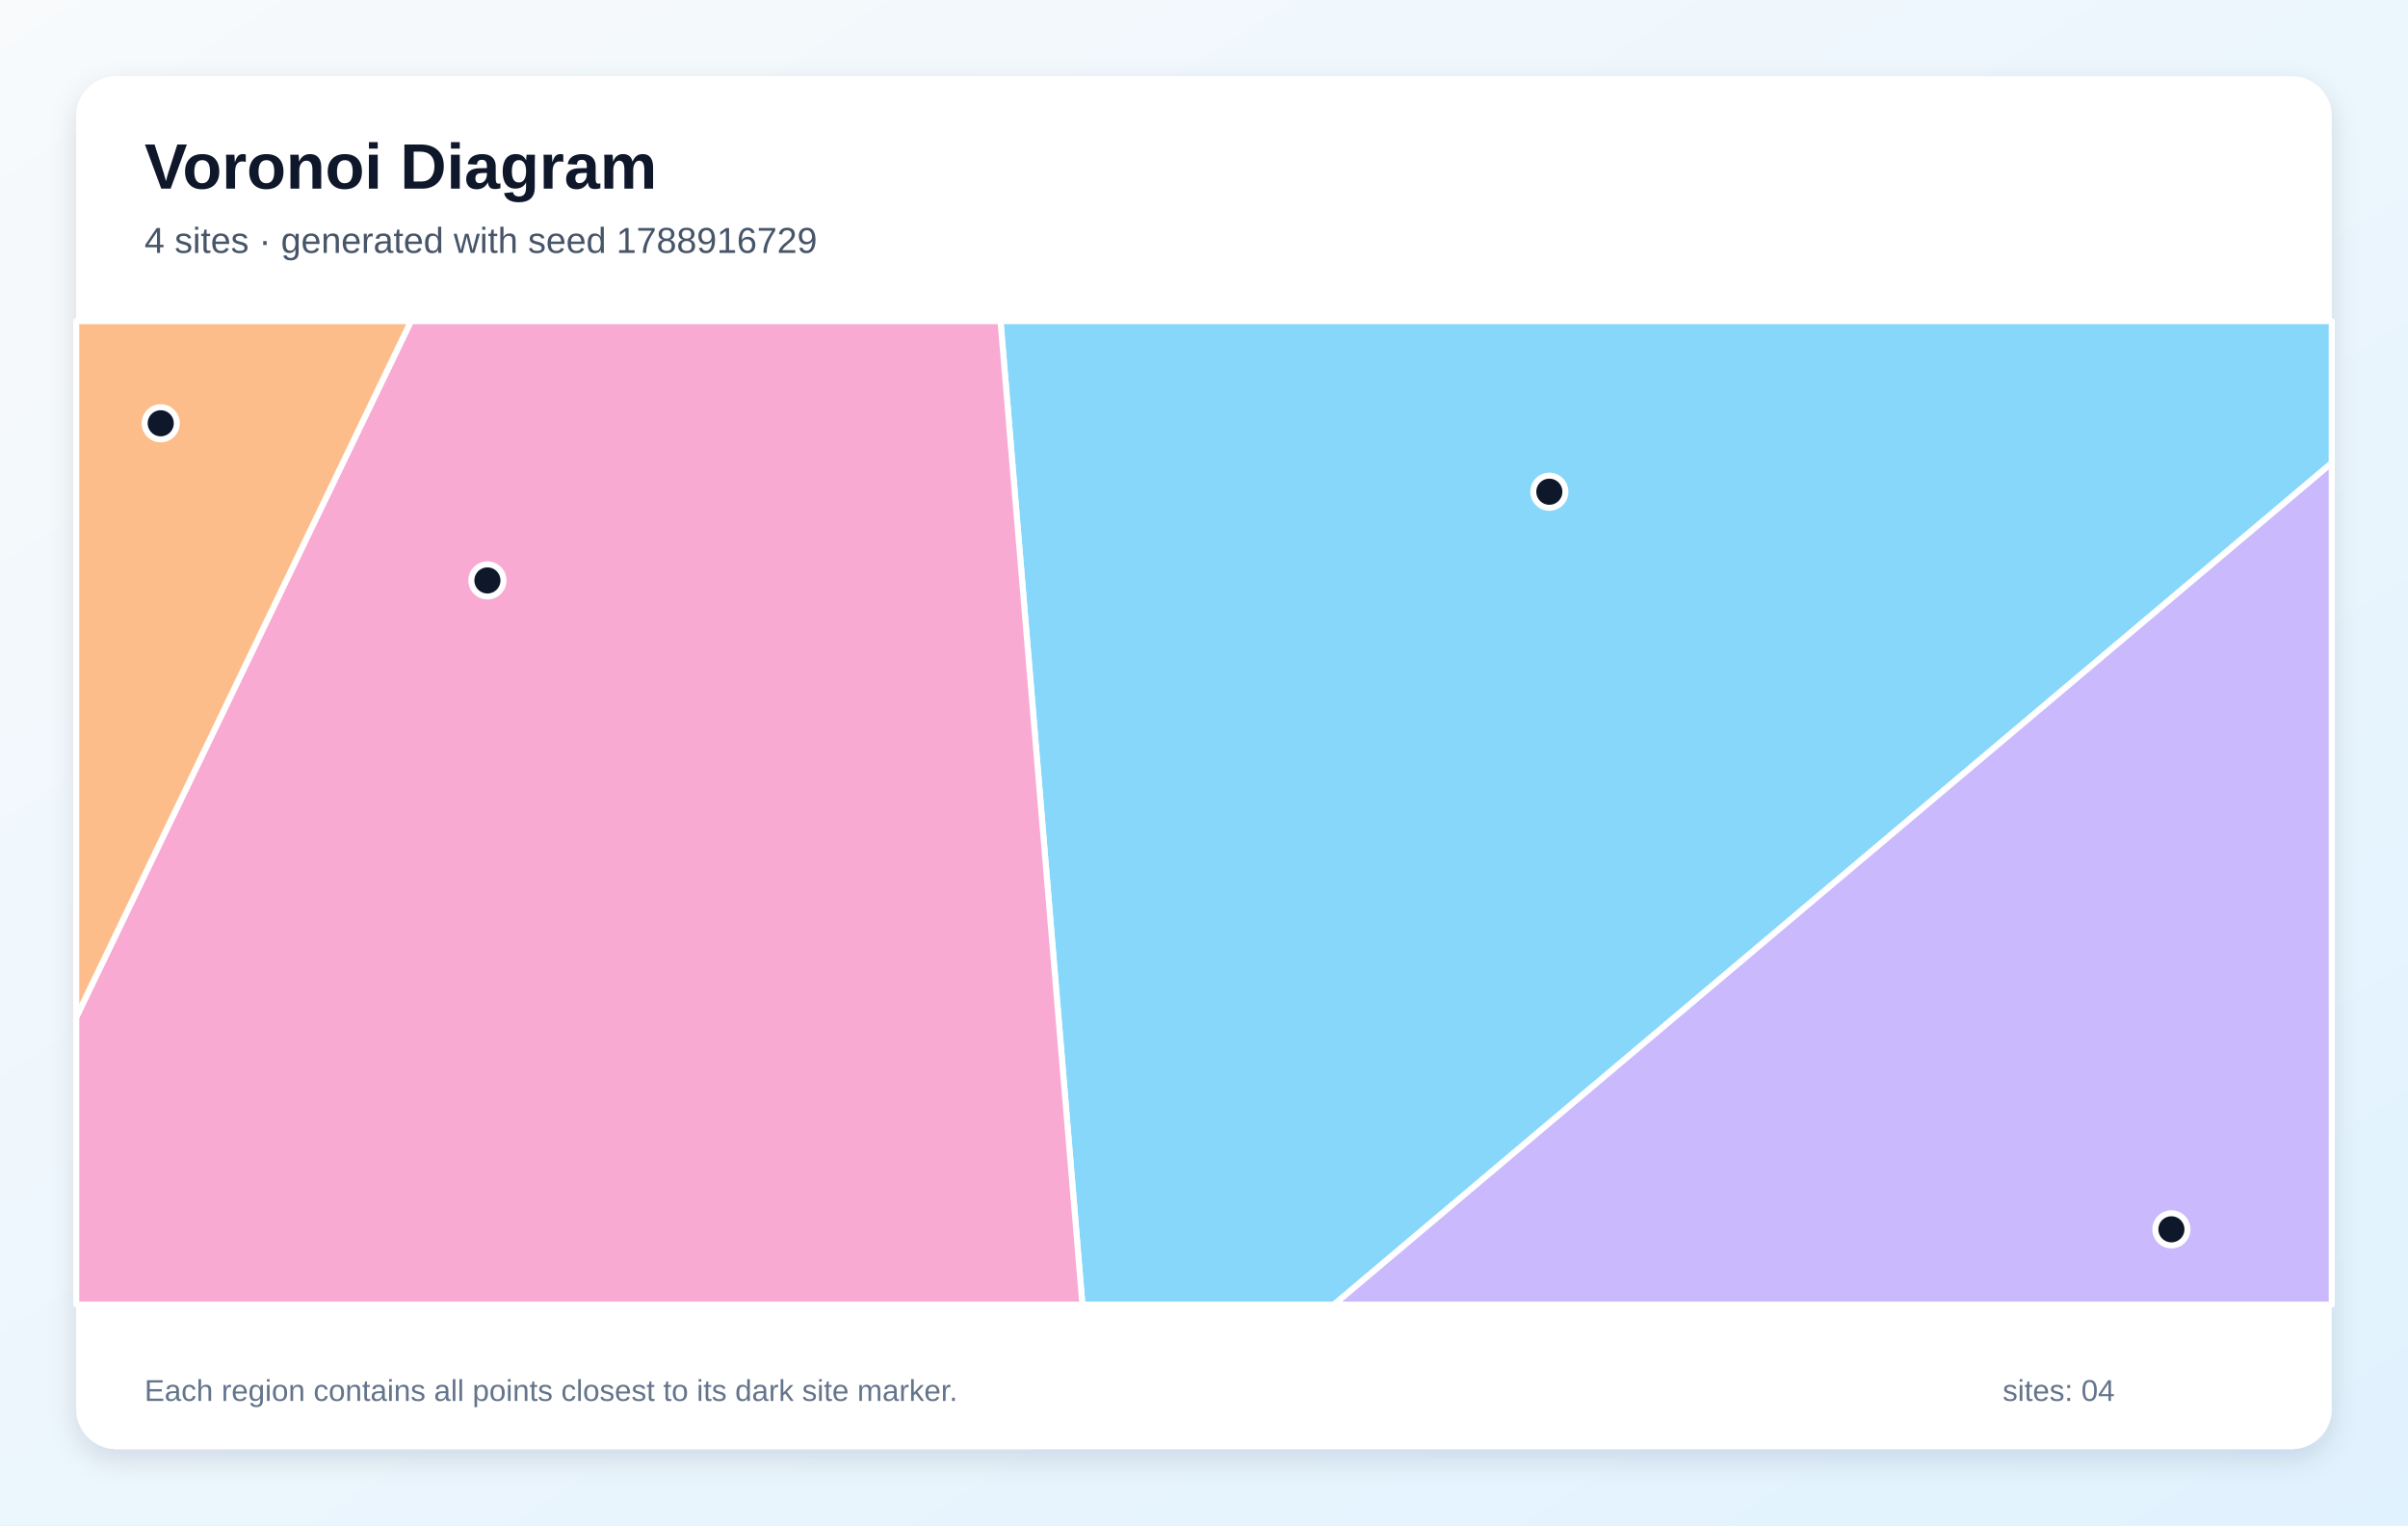
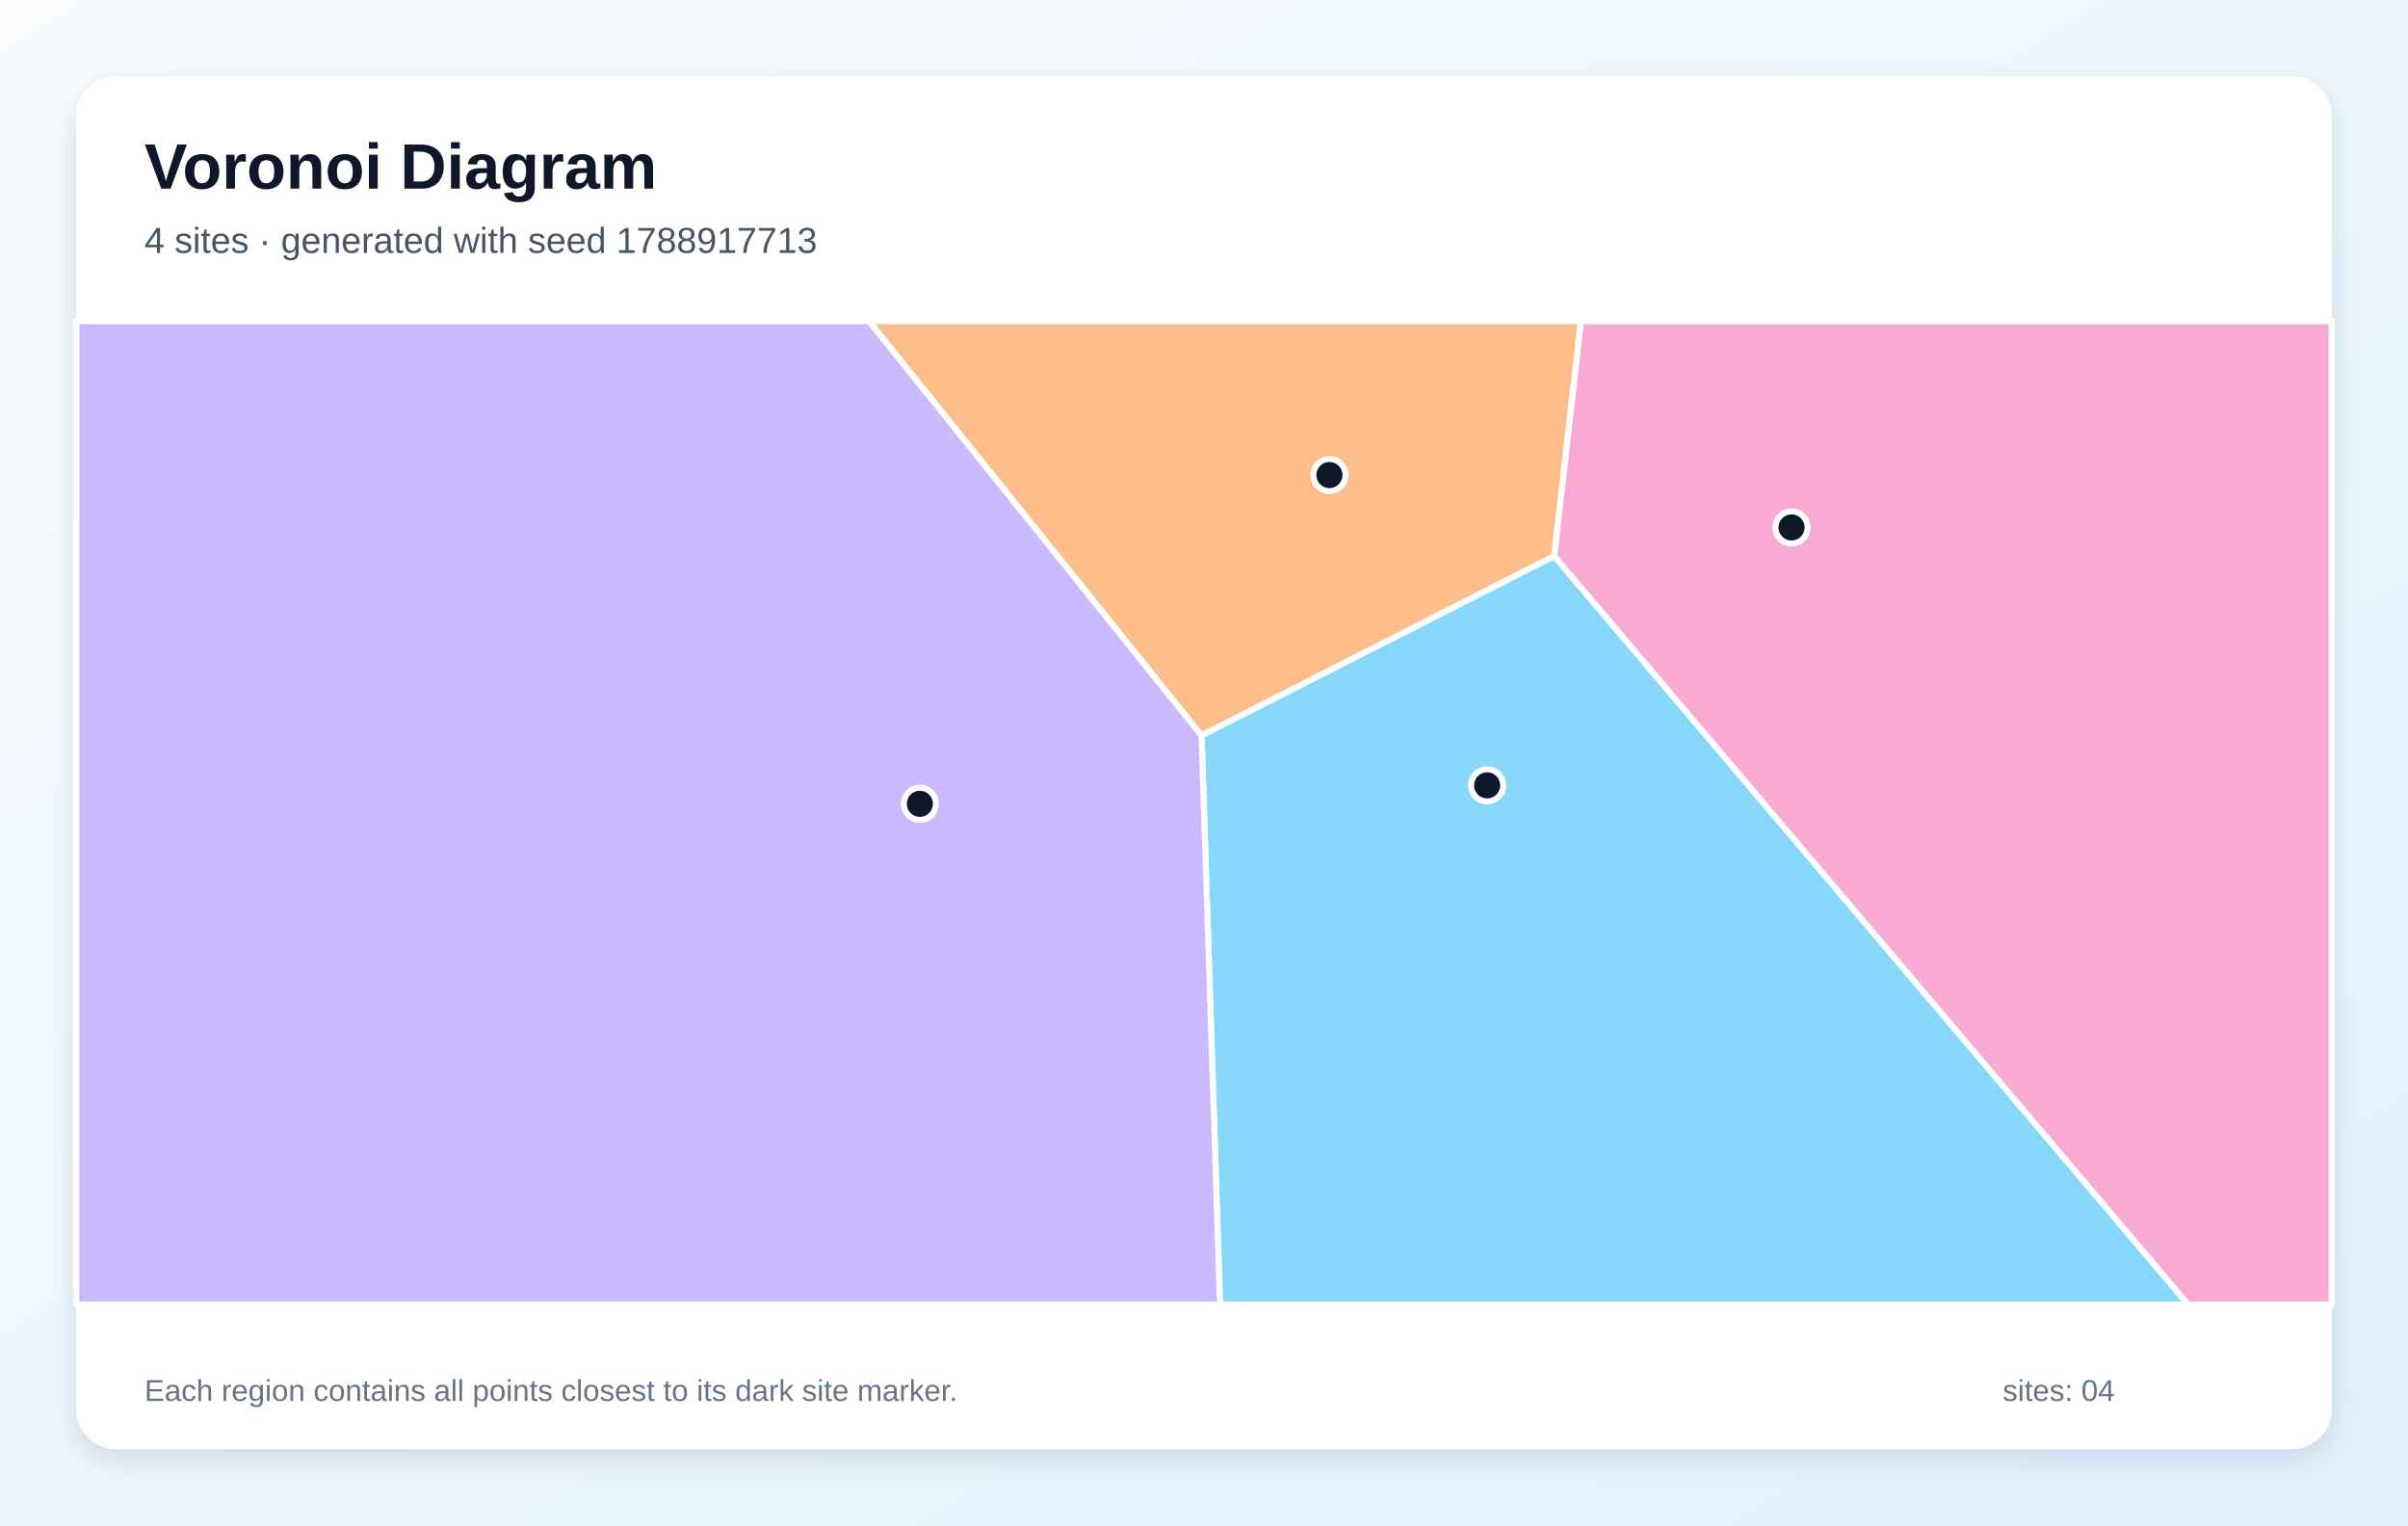
<svg xmlns="http://www.w3.org/2000/svg" width="1200" height="760" viewBox="0 0 1200 760" role="img" aria-labelledby="title description">
  <defs>
    <linearGradient id="background" x1="0" y1="0" x2="1" y2="1">
      <stop stop-color="#F8FAFC" />
      <stop offset="1" stop-color="#E0F2FE" />
    </linearGradient>
    <filter id="shadow" x="-10%" y="-10%" width="120%" height="120%">
      <feDropShadow dx="0" dy="5" stdDeviation="7" flood-color="#0F172A" flood-opacity=".12" />
    </filter>
  </defs>
  <rect width="1200" height="760" fill="url(#background)" />
  <rect x="38" y="38" width="1124" height="684" rx="20" fill="#FFFFFF" filter="url(#shadow)" />
  <g font-family="Arial, sans-serif">
    <text x="72" y="94" font-size="32" font-weight="700" fill="#0F172A">Voronoi Diagram</text>
-     <text x="72" y="126" font-size="18" fill="#475569">4 sites · generated with seed 1788916729</text>
+     <text x="72" y="126" font-size="18" fill="#475569">4 sites · generated with seed 1788917713</text>
  </g>
  <g stroke="#FFFFFF" stroke-width="3" stroke-linejoin="round">
-     <polygon points="498.6,160.0 1162.0,160.0 1162.0,230.7 664.8,650.0 539.4,650.0" fill="#38BDF8" fill-opacity="0.60" />
-     <polygon points="1162.0,230.7 1162.0,650.0 664.8,650.0" fill="#A78BFA" fill-opacity="0.60" />
-     <polygon points="38.0,506.8 204.8,160.0 498.6,160.0 539.4,650.0 38.0,650.0" fill="#F472B6" fill-opacity="0.60" />
-     <polygon points="38.0,506.8 38.0,160.0 204.8,160.0" fill="#FB923C" fill-opacity="0.60" />
+     <polygon points="598.8,366.4 774.5,277.0 1090.5,650.0 608.0,650.0" fill="#38BDF8" fill-opacity="0.60" />
+     <polygon points="38.0,160.0 433.1,160.0 598.8,366.4 608.0,650.0 38.0,650.0" fill="#A78BFA" fill-opacity="0.60" />
+     <polygon points="774.5,277.0 787.8,160.0 1162.0,160.0 1162.0,650.0 1090.5,650.0" fill="#F472B6" fill-opacity="0.60" />
+     <polygon points="433.1,160.0 787.8,160.0 774.5,277.0 598.8,366.4" fill="#FB923C" fill-opacity="0.60" />
  </g>
  <g>
-     <circle cx="772.1" cy="245.0" r="8" fill="#0F172A" stroke="#FFFFFF" stroke-width="3" />
-     <circle cx="1082.1" cy="612.5" r="8" fill="#0F172A" stroke="#FFFFFF" stroke-width="3" />
-     <circle cx="242.9" cy="289.2" r="8" fill="#0F172A" stroke="#FFFFFF" stroke-width="3" />
-     <circle cx="80.1" cy="210.9" r="8" fill="#0F172A" stroke="#FFFFFF" stroke-width="3" />
+     <circle cx="741.1" cy="391.3" r="8" fill="#0F172A" stroke="#FFFFFF" stroke-width="3" />
+     <circle cx="458.4" cy="400.5" r="8" fill="#0F172A" stroke="#FFFFFF" stroke-width="3" />
+     <circle cx="892.8" cy="262.8" r="8" fill="#0F172A" stroke="#FFFFFF" stroke-width="3" />
+     <circle cx="662.5" cy="236.7" r="8" fill="#0F172A" stroke="#FFFFFF" stroke-width="3" />
  </g>
  <g font-family="Arial, sans-serif" font-size="15" fill="#64748B">
    <text x="72" y="698">Each region contains all points closest to its dark site marker.</text>
    <text x="998" y="698">sites: 04</text>
  </g>
</svg>
